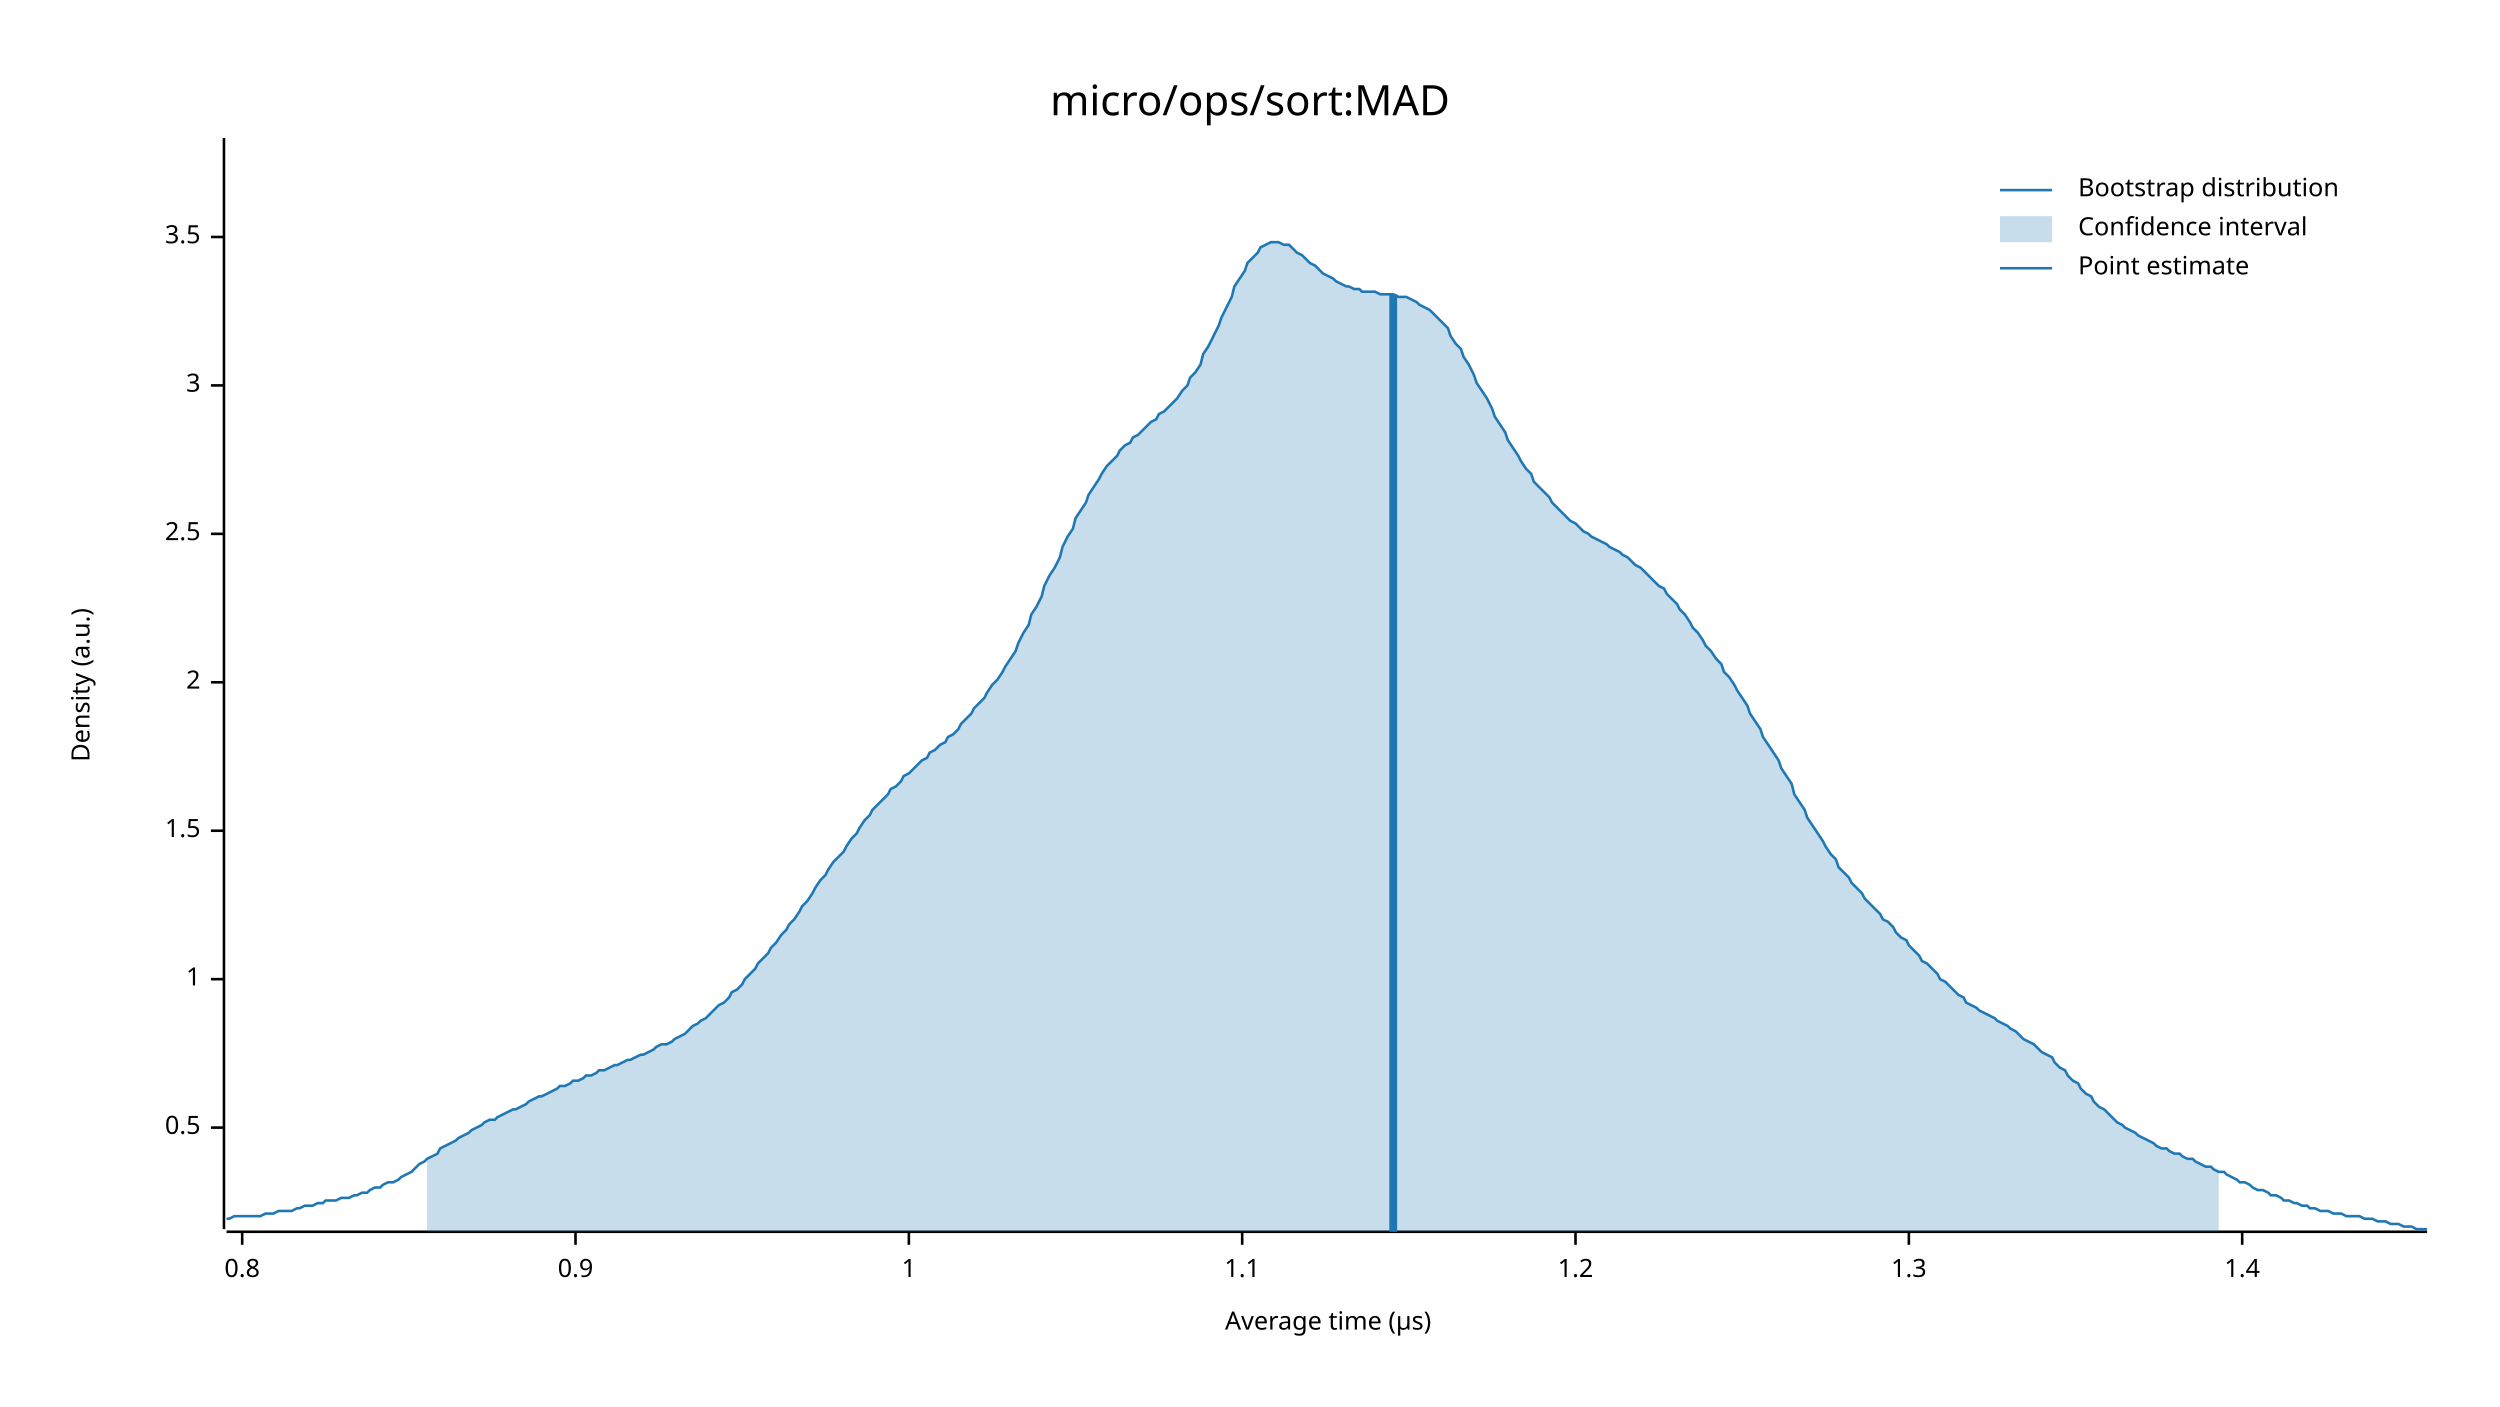
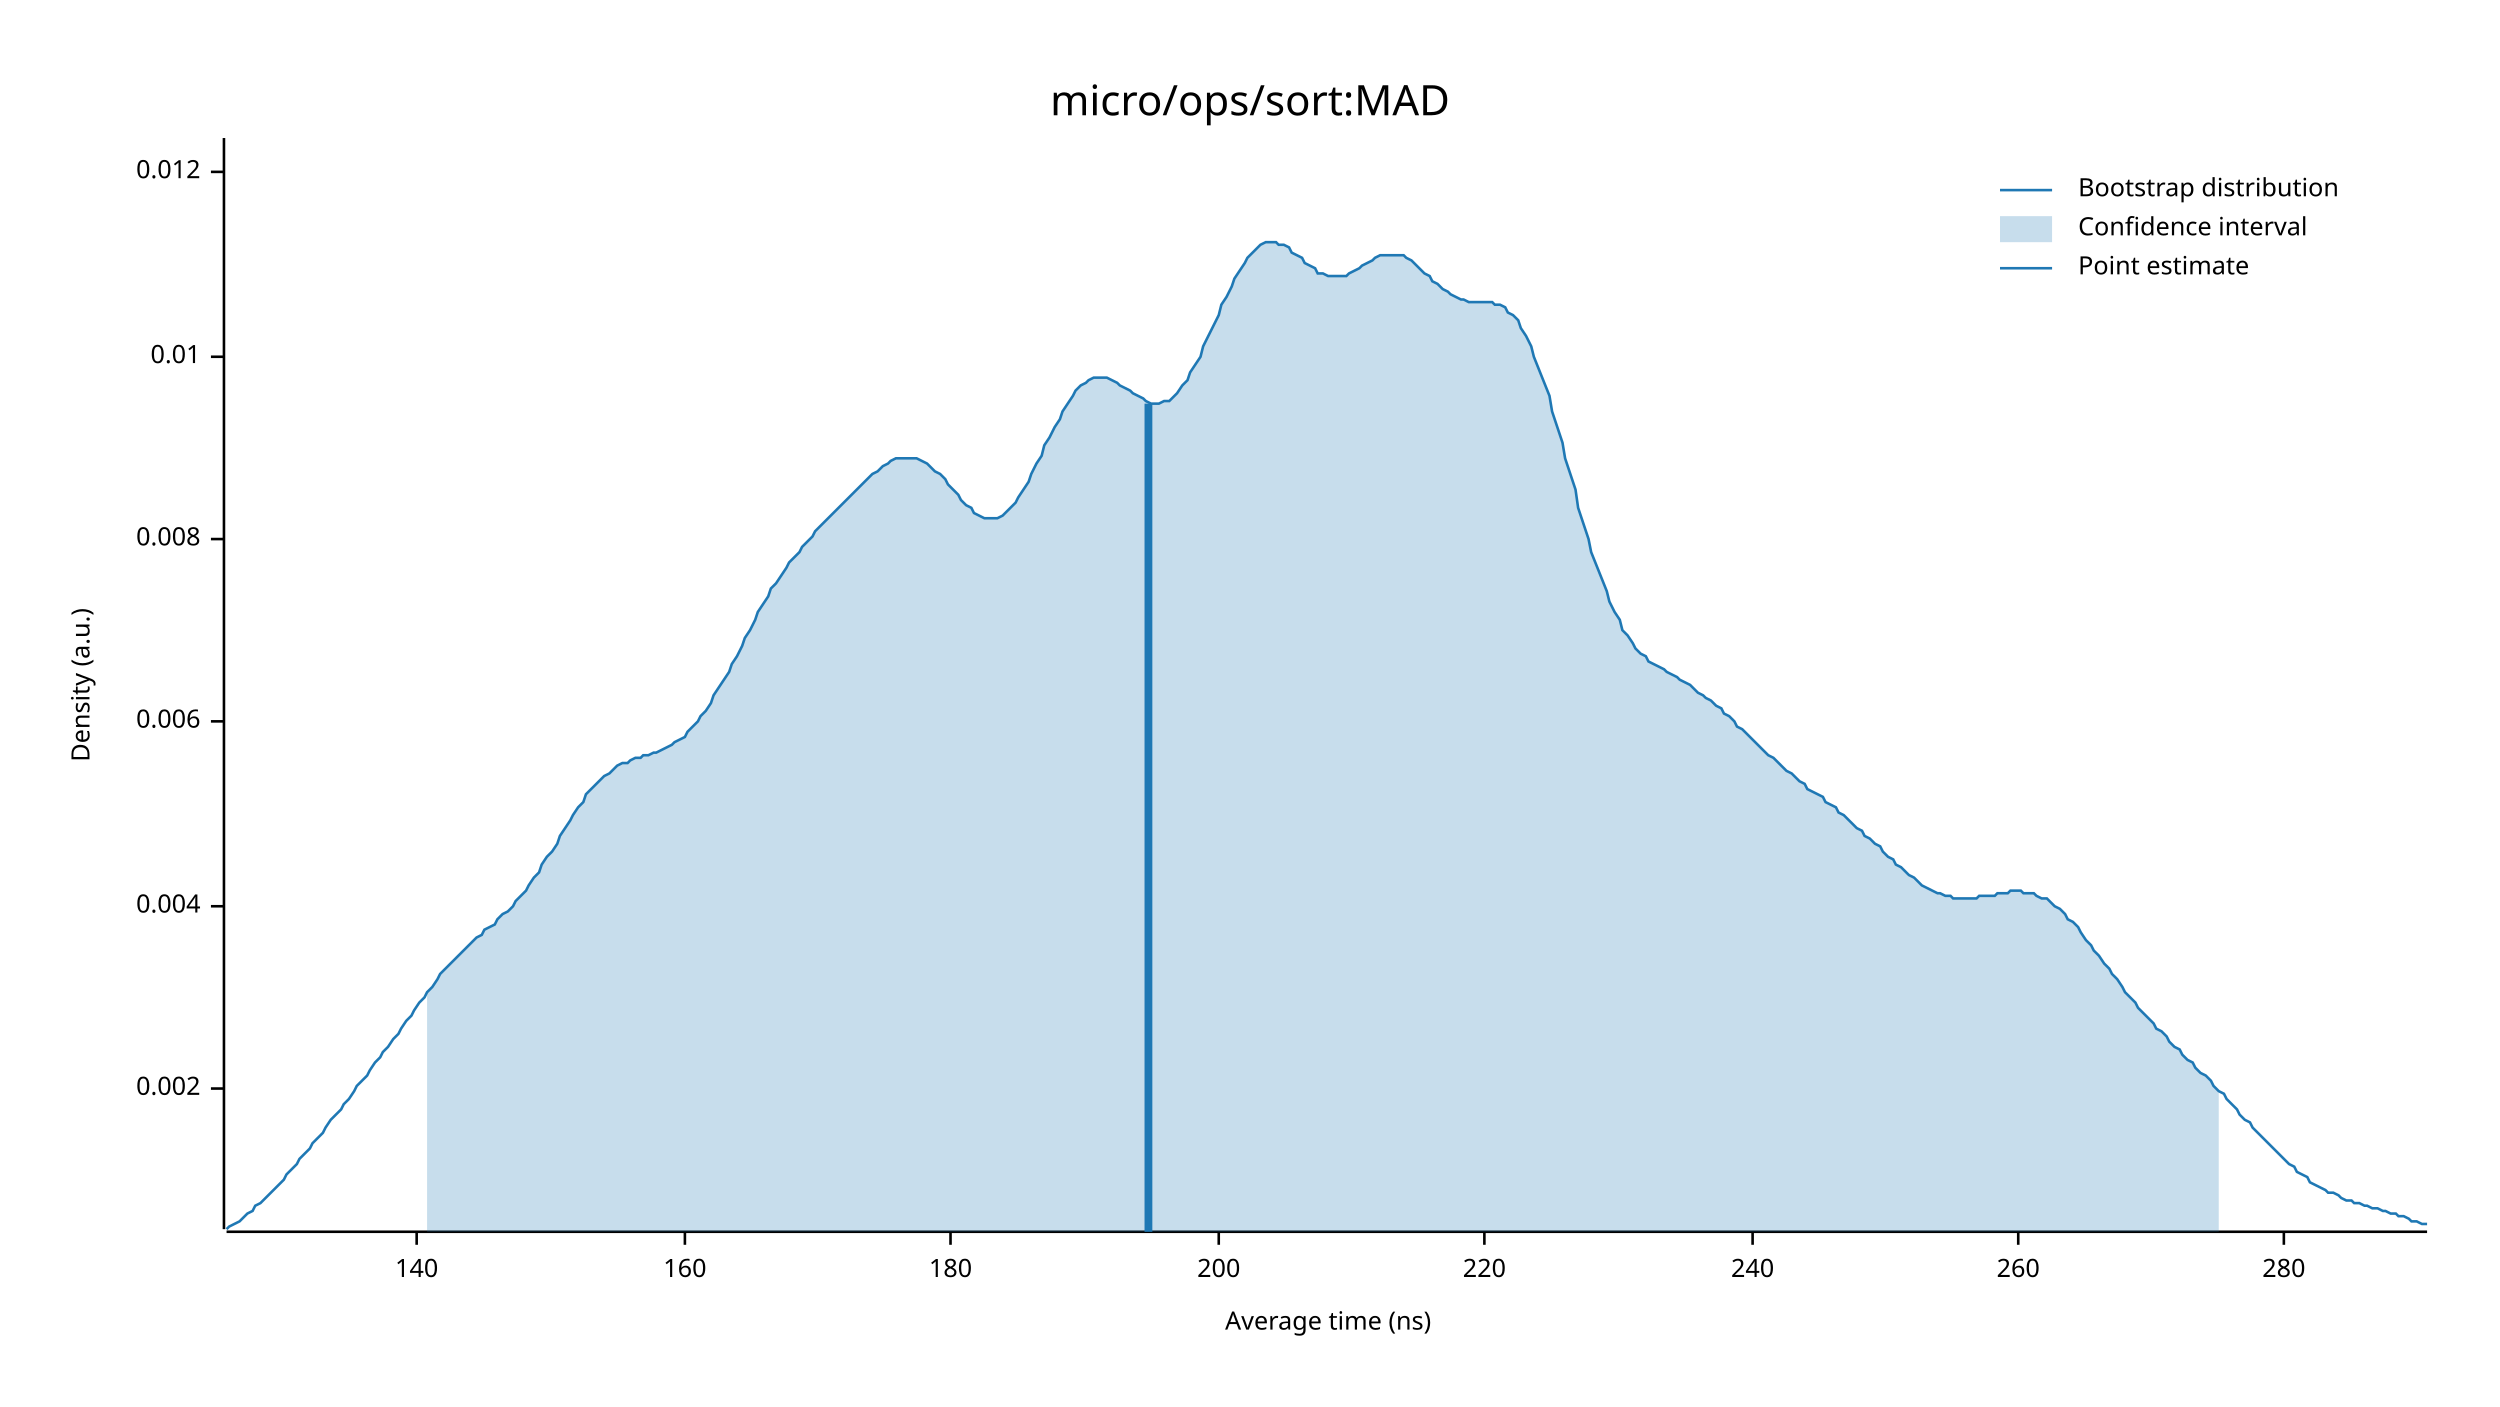
<svg xmlns="http://www.w3.org/2000/svg" width="960" height="540" viewBox="0 0 960 540">
  <text x="480" y="32" dy="0.76em" text-anchor="middle" font-family="sans-serif" font-size="16.129" opacity="1" fill="#000000">
micro/ops/sort:MAD
</text>
  <text x="27" y="263" dy="0.76em" text-anchor="middle" font-family="sans-serif" font-size="9.677" opacity="1" fill="#000000" transform="rotate(270, 27, 263)">
Density (a.u.)
</text>
  <text x="510" y="513" dy="-0.5ex" text-anchor="middle" font-family="sans-serif" font-size="9.677" opacity="1" fill="#000000">
- Average time (µs)
+ Average time (ns)
</text>
  <polyline fill="none" opacity="1" stroke="#000000" stroke-width="1" points="86,53 86,472 " />
-   <text x="77" y="433" dy="0.5ex" text-anchor="end" font-family="sans-serif" font-size="9.677" opacity="1" fill="#000000">
- 0.5
+   <text x="77" y="418" dy="0.5ex" text-anchor="end" font-family="sans-serif" font-size="9.677" opacity="1" fill="#000000">
+ 0.002
</text>
-   <polyline fill="none" opacity="1" stroke="#000000" stroke-width="1" points="81,433 86,433 " />
-   <text x="77" y="376" dy="0.5ex" text-anchor="end" font-family="sans-serif" font-size="9.677" opacity="1" fill="#000000">
- 1
+   <polyline fill="none" opacity="1" stroke="#000000" stroke-width="1" points="81,418 86,418 " />
+   <text x="77" y="348" dy="0.5ex" text-anchor="end" font-family="sans-serif" font-size="9.677" opacity="1" fill="#000000">
+ 0.004
</text>
-   <polyline fill="none" opacity="1" stroke="#000000" stroke-width="1" points="81,376 86,376 " />
-   <text x="77" y="319" dy="0.5ex" text-anchor="end" font-family="sans-serif" font-size="9.677" opacity="1" fill="#000000">
- 1.5
+   <polyline fill="none" opacity="1" stroke="#000000" stroke-width="1" points="81,348 86,348 " />
+   <text x="77" y="277" dy="0.5ex" text-anchor="end" font-family="sans-serif" font-size="9.677" opacity="1" fill="#000000">
+ 0.006
</text>
-   <polyline fill="none" opacity="1" stroke="#000000" stroke-width="1" points="81,319 86,319 " />
-   <text x="77" y="262" dy="0.5ex" text-anchor="end" font-family="sans-serif" font-size="9.677" opacity="1" fill="#000000">
- 2
+   <polyline fill="none" opacity="1" stroke="#000000" stroke-width="1" points="81,277 86,277 " />
+   <text x="77" y="207" dy="0.5ex" text-anchor="end" font-family="sans-serif" font-size="9.677" opacity="1" fill="#000000">
+ 0.008
</text>
-   <polyline fill="none" opacity="1" stroke="#000000" stroke-width="1" points="81,262 86,262 " />
-   <text x="77" y="205" dy="0.5ex" text-anchor="end" font-family="sans-serif" font-size="9.677" opacity="1" fill="#000000">
- 2.5
+   <polyline fill="none" opacity="1" stroke="#000000" stroke-width="1" points="81,207 86,207 " />
+   <text x="77" y="137" dy="0.5ex" text-anchor="end" font-family="sans-serif" font-size="9.677" opacity="1" fill="#000000">
+ 0.01
</text>
-   <polyline fill="none" opacity="1" stroke="#000000" stroke-width="1" points="81,205 86,205 " />
-   <text x="77" y="148" dy="0.5ex" text-anchor="end" font-family="sans-serif" font-size="9.677" opacity="1" fill="#000000">
- 3
+   <polyline fill="none" opacity="1" stroke="#000000" stroke-width="1" points="81,137 86,137 " />
+   <text x="77" y="66" dy="0.5ex" text-anchor="end" font-family="sans-serif" font-size="9.677" opacity="1" fill="#000000">
+ 0.012
</text>
-   <polyline fill="none" opacity="1" stroke="#000000" stroke-width="1" points="81,148 86,148 " />
-   <text x="77" y="91" dy="0.5ex" text-anchor="end" font-family="sans-serif" font-size="9.677" opacity="1" fill="#000000">
- 3.5
+   <polyline fill="none" opacity="1" stroke="#000000" stroke-width="1" points="81,66 86,66 " />
+   <polyline fill="none" opacity="1" stroke="#000000" stroke-width="1" points="87,473 932,473 " />
+   <text x="160" y="483" dy="0.76em" text-anchor="middle" font-family="sans-serif" font-size="9.677" opacity="1" fill="#000000">
+ 140
</text>
-   <polyline fill="none" opacity="1" stroke="#000000" stroke-width="1" points="81,91 86,91 " />
-   <polyline fill="none" opacity="1" stroke="#000000" stroke-width="1" points="87,473 932,473 " />
-   <text x="93" y="483" dy="0.76em" text-anchor="middle" font-family="sans-serif" font-size="9.677" opacity="1" fill="#000000">
- 0.8
+   <polyline fill="none" opacity="1" stroke="#000000" stroke-width="1" points="160,473 160,478 " />
+   <text x="263" y="483" dy="0.76em" text-anchor="middle" font-family="sans-serif" font-size="9.677" opacity="1" fill="#000000">
+ 160
</text>
-   <polyline fill="none" opacity="1" stroke="#000000" stroke-width="1" points="93,473 93,478 " />
-   <text x="221" y="483" dy="0.76em" text-anchor="middle" font-family="sans-serif" font-size="9.677" opacity="1" fill="#000000">
- 0.9
+   <polyline fill="none" opacity="1" stroke="#000000" stroke-width="1" points="263,473 263,478 " />
+   <text x="365" y="483" dy="0.76em" text-anchor="middle" font-family="sans-serif" font-size="9.677" opacity="1" fill="#000000">
+ 180
</text>
-   <polyline fill="none" opacity="1" stroke="#000000" stroke-width="1" points="221,473 221,478 " />
-   <text x="349" y="483" dy="0.76em" text-anchor="middle" font-family="sans-serif" font-size="9.677" opacity="1" fill="#000000">
- 1
+   <polyline fill="none" opacity="1" stroke="#000000" stroke-width="1" points="365,473 365,478 " />
+   <text x="468" y="483" dy="0.76em" text-anchor="middle" font-family="sans-serif" font-size="9.677" opacity="1" fill="#000000">
+ 200
</text>
-   <polyline fill="none" opacity="1" stroke="#000000" stroke-width="1" points="349,473 349,478 " />
-   <text x="477" y="483" dy="0.76em" text-anchor="middle" font-family="sans-serif" font-size="9.677" opacity="1" fill="#000000">
- 1.1
+   <polyline fill="none" opacity="1" stroke="#000000" stroke-width="1" points="468,473 468,478 " />
+   <text x="570" y="483" dy="0.76em" text-anchor="middle" font-family="sans-serif" font-size="9.677" opacity="1" fill="#000000">
+ 220
</text>
-   <polyline fill="none" opacity="1" stroke="#000000" stroke-width="1" points="477,473 477,478 " />
-   <text x="605" y="483" dy="0.76em" text-anchor="middle" font-family="sans-serif" font-size="9.677" opacity="1" fill="#000000">
- 1.2
+   <polyline fill="none" opacity="1" stroke="#000000" stroke-width="1" points="570,473 570,478 " />
+   <text x="673" y="483" dy="0.76em" text-anchor="middle" font-family="sans-serif" font-size="9.677" opacity="1" fill="#000000">
+ 240
</text>
-   <polyline fill="none" opacity="1" stroke="#000000" stroke-width="1" points="605,473 605,478 " />
-   <text x="733" y="483" dy="0.76em" text-anchor="middle" font-family="sans-serif" font-size="9.677" opacity="1" fill="#000000">
- 1.3
+   <polyline fill="none" opacity="1" stroke="#000000" stroke-width="1" points="673,473 673,478 " />
+   <text x="775" y="483" dy="0.76em" text-anchor="middle" font-family="sans-serif" font-size="9.677" opacity="1" fill="#000000">
+ 260
</text>
-   <polyline fill="none" opacity="1" stroke="#000000" stroke-width="1" points="733,473 733,478 " />
-   <text x="861" y="483" dy="0.76em" text-anchor="middle" font-family="sans-serif" font-size="9.677" opacity="1" fill="#000000">
- 1.4
+   <polyline fill="none" opacity="1" stroke="#000000" stroke-width="1" points="775,473 775,478 " />
+   <text x="877" y="483" dy="0.76em" text-anchor="middle" font-family="sans-serif" font-size="9.677" opacity="1" fill="#000000">
+ 280
</text>
-   <polyline fill="none" opacity="1" stroke="#000000" stroke-width="1" points="861,473 861,478 " />
-   <polyline fill="none" opacity="1" stroke="#1F78B4" stroke-width="1" points="87,468 88,468 90,467 92,467 93,467 95,467 97,467 98,467 100,467 102,466 103,466 105,466 107,465 109,465 110,465 112,465 114,464 115,464 117,463 119,463 120,463 122,462 124,462 125,461 127,461 129,461 131,460 132,460 134,460 136,459 137,459 139,458 141,458 142,457 144,456 146,456 147,455 149,454 151,454 153,453 154,452 156,451 158,450 159,449 161,447 163,446 164,445 166,444 168,443 169,441 171,440 173,439 175,438 176,437 178,436 180,435 181,434 183,433 185,432 186,431 188,430 190,430 191,429 193,428 195,427 197,426 198,426 200,425 202,424 203,423 205,422 207,421 208,421 210,420 212,419 214,418 215,417 217,417 219,416 220,415 222,415 224,414 225,413 227,413 229,412 230,411 232,411 234,410 236,409 237,409 239,408 241,407 242,407 244,406 246,405 247,405 249,404 251,403 252,402 254,401 256,401 258,400 259,399 261,398 263,397 264,396 266,394 268,393 269,392 271,391 273,389 274,388 276,386 278,385 280,383 281,381 283,380 285,378 286,376 288,374 290,372 291,370 293,368 295,366 296,364 298,362 300,359 302,357 303,355 305,353 307,350 308,348 310,346 312,343 313,341 315,338 317,336 318,334 320,331 322,329 324,327 325,325 327,322 329,320 330,318 332,315 334,313 335,311 337,309 339,307 341,305 342,303 344,302 346,300 347,298 349,297 351,295 352,294 354,292 356,291 357,289 359,288 361,286 363,285 364,283 366,282 368,280 369,278 371,276 373,274 374,272 376,270 378,268 379,266 381,263 383,261 385,258 386,256 388,253 390,250 391,247 393,243 395,240 396,236 398,233 400,229 401,225 403,221 405,218 407,214 408,210 410,206 412,203 413,199 415,196 417,193 418,190 420,187 422,184 423,182 425,179 427,177 429,175 430,173 432,171 434,170 435,168 437,167 439,165 440,164 442,162 444,161 445,159 447,158 449,156 451,154 452,153 454,150 456,148 457,145 459,143 461,140 462,136 464,133 466,129 468,125 469,122 471,118 473,114 474,110 476,107 478,104 479,101 481,99 483,97 484,95 486,94 488,93 490,93 491,93 493,94 495,94 496,95 498,97 500,98 501,99 503,101 505,102 506,103 508,105 510,106 512,107 513,108 515,109 517,110 518,110 520,111 522,111 523,112 525,112 527,112 528,112 530,113 532,113 534,113 535,113 537,114 539,114 540,114 542,115 544,116 545,117 547,118 549,119 550,120 552,122 554,124 556,126 557,129 559,132 561,134 562,137 564,140 566,144 567,147 569,150 571,153 573,157 574,160 576,163 578,166 579,169 581,172 583,175 584,177 586,180 588,182 589,185 591,187 593,189 595,191 596,193 598,195 600,197 601,198 603,200 605,201 606,202 608,204 610,205 611,206 613,207 615,208 617,209 618,210 620,211 622,212 623,213 625,214 627,216 628,217 630,218 632,220 633,221 635,223 637,225 639,226 640,228 642,230 644,232 645,234 647,236 649,239 650,241 652,243 654,246 655,248 657,250 659,253 661,255 662,258 664,260 666,263 667,265 669,268 671,271 672,274 674,277 676,280 677,283 679,286 681,289 683,292 684,295 686,298 688,301 689,305 691,308 693,311 694,314 696,317 698,320 700,323 701,325 703,328 705,330 706,333 708,335 710,337 711,339 713,341 715,343 716,345 718,347 720,349 722,351 723,353 725,354 727,356 728,358 730,360 732,361 733,363 735,365 737,367 738,369 740,370 742,372 744,374 745,376 747,377 749,379 750,380 752,382 754,383 755,385 757,386 759,387 760,388 762,389 764,390 766,391 767,392 769,393 771,394 772,395 774,396 776,398 777,399 779,400 781,401 782,402 784,404 786,405 788,406 789,408 791,410 793,411 794,413 796,415 798,416 799,418 801,420 803,421 804,423 806,425 808,426 810,428 811,429 813,431 815,432 816,433 818,434 820,435 821,436 823,437 825,438 827,439 828,440 830,441 832,441 833,442 835,443 837,443 838,444 840,445 842,445 843,446 845,447 847,448 849,448 850,449 852,450 854,450 855,451 857,452 859,453 860,454 862,454 864,455 865,456 867,457 869,457 871,458 872,459 874,459 876,460 877,461 879,461 881,462 882,462 884,463 886,463 887,464 889,464 891,465 893,465 894,465 896,466 898,466 899,466 901,467 903,467 904,467 906,467 908,468 909,468 911,468 913,469 915,469 916,469 918,470 920,470 921,470 923,471 925,471 926,471 928,472 930,472 932,472 " />
-   <polygon opacity="0.25" fill="#1F78B4" points="164,445 166,444 168,443 169,441 171,440 173,439 175,438 176,437 178,436 180,435 181,434 183,433 185,432 186,431 188,430 190,430 191,429 193,428 195,427 197,426 198,426 200,425 202,424 203,423 205,422 207,421 208,421 210,420 212,419 214,418 215,417 217,417 219,416 220,415 222,415 224,414 225,413 227,413 229,412 230,411 232,411 234,410 236,409 237,409 239,408 241,407 242,407 244,406 246,405 247,405 249,404 251,403 252,402 254,401 256,401 258,400 259,399 261,398 263,397 264,396 266,394 268,393 269,392 271,391 273,389 274,388 276,386 278,385 280,383 281,381 283,380 285,378 286,376 288,374 290,372 291,370 293,368 295,366 296,364 298,362 300,359 302,357 303,355 305,353 307,350 308,348 310,346 312,343 313,341 315,338 317,336 318,334 320,331 322,329 324,327 325,325 327,322 329,320 330,318 332,315 334,313 335,311 337,309 339,307 341,305 342,303 344,302 346,300 347,298 349,297 351,295 352,294 354,292 356,291 357,289 359,288 361,286 363,285 364,283 366,282 368,280 369,278 371,276 373,274 374,272 376,270 378,268 379,266 381,263 383,261 385,258 386,256 388,253 390,250 391,247 393,243 395,240 396,236 398,233 400,229 401,225 403,221 405,218 407,214 408,210 410,206 412,203 413,199 415,196 417,193 418,190 420,187 422,184 423,182 425,179 427,177 429,175 430,173 432,171 434,170 435,168 437,167 439,165 440,164 442,162 444,161 445,159 447,158 449,156 451,154 452,153 454,150 456,148 457,145 459,143 461,140 462,136 464,133 466,129 468,125 469,122 471,118 473,114 474,110 476,107 478,104 479,101 481,99 483,97 484,95 486,94 488,93 490,93 491,93 493,94 495,94 496,95 498,97 500,98 501,99 503,101 505,102 506,103 508,105 510,106 512,107 513,108 515,109 517,110 518,110 520,111 522,111 523,112 525,112 527,112 528,112 530,113 532,113 534,113 535,113 537,114 539,114 540,114 542,115 544,116 545,117 547,118 549,119 550,120 552,122 554,124 556,126 557,129 559,132 561,134 562,137 564,140 566,144 567,147 569,150 571,153 573,157 574,160 576,163 578,166 579,169 581,172 583,175 584,177 586,180 588,182 589,185 591,187 593,189 595,191 596,193 598,195 600,197 601,198 603,200 605,201 606,202 608,204 610,205 611,206 613,207 615,208 617,209 618,210 620,211 622,212 623,213 625,214 627,216 628,217 630,218 632,220 633,221 635,223 637,225 639,226 640,228 642,230 644,232 645,234 647,236 649,239 650,241 652,243 654,246 655,248 657,250 659,253 661,255 662,258 664,260 666,263 667,265 669,268 671,271 672,274 674,277 676,280 677,283 679,286 681,289 683,292 684,295 686,298 688,301 689,305 691,308 693,311 694,314 696,317 698,320 700,323 701,325 703,328 705,330 706,333 708,335 710,337 711,339 713,341 715,343 716,345 718,347 720,349 722,351 723,353 725,354 727,356 728,358 730,360 732,361 733,363 735,365 737,367 738,369 740,370 742,372 744,374 745,376 747,377 749,379 750,380 752,382 754,383 755,385 757,386 759,387 760,388 762,389 764,390 766,391 767,392 769,393 771,394 772,395 774,396 776,398 777,399 779,400 781,401 782,402 784,404 786,405 788,406 789,408 791,410 793,411 794,413 796,415 798,416 799,418 801,420 803,421 804,423 806,425 808,426 810,428 811,429 813,431 815,432 816,433 818,434 820,435 821,436 823,437 825,438 827,439 828,440 830,441 832,441 833,442 835,443 837,443 838,444 840,445 842,445 843,446 845,447 847,448 849,448 850,449 852,450 852,473 164,473 " />
-   <polyline fill="none" opacity="1" stroke="#1F78B4" stroke-width="3" points="535,473 535,113 " />
+   <polyline fill="none" opacity="1" stroke="#000000" stroke-width="1" points="877,473 877,478 " />
+   <polyline fill="none" opacity="1" stroke="#1F78B4" stroke-width="1" points="87,472 88,471 90,470 92,469 93,468 95,466 97,465 98,463 100,462 102,460 103,459 105,457 107,455 109,453 110,451 112,449 114,447 115,445 117,443 119,441 120,439 122,437 124,435 125,433 127,430 129,428 131,426 132,424 134,422 136,419 137,417 139,415 141,413 142,411 144,408 146,406 147,404 149,402 151,399 153,397 154,395 156,392 158,390 159,388 161,385 163,383 164,381 166,379 168,376 169,374 171,372 173,370 175,368 176,367 178,365 180,363 181,362 183,360 185,359 186,357 188,356 190,355 191,353 193,351 195,350 197,348 198,346 200,344 202,342 203,340 205,337 207,335 208,332 210,329 212,327 214,324 215,321 217,318 219,315 220,313 222,310 224,308 225,305 227,303 229,301 230,300 232,298 234,297 236,295 237,294 239,293 241,293 242,292 244,291 246,291 247,290 249,290 251,289 252,289 254,288 256,287 258,286 259,285 261,284 263,283 264,281 266,279 268,277 269,275 271,273 273,270 274,267 276,264 278,261 280,258 281,255 283,252 285,248 286,245 288,242 290,238 291,235 293,232 295,229 296,226 298,224 300,221 302,218 303,216 305,214 307,212 308,210 310,208 312,206 313,204 315,202 317,200 318,199 320,197 322,195 324,193 325,192 327,190 329,188 330,187 332,185 334,183 335,182 337,181 339,179 341,178 342,177 344,176 346,176 347,176 349,176 351,176 352,176 354,177 356,178 357,179 359,181 361,182 363,184 364,186 366,188 368,190 369,192 371,194 373,195 374,197 376,198 378,199 379,199 381,199 383,199 385,198 386,197 388,195 390,193 391,191 393,188 395,185 396,182 398,178 400,175 401,171 403,168 405,164 407,161 408,158 410,155 412,152 413,150 415,148 417,147 418,146 420,145 422,145 423,145 425,145 427,146 429,147 430,148 432,149 434,150 435,151 437,152 439,153 440,154 442,155 444,155 445,155 447,154 449,154 451,152 452,151 454,148 456,146 457,143 459,140 461,137 462,133 464,129 466,125 468,121 469,117 471,114 473,110 474,107 476,104 478,101 479,99 481,97 483,95 484,94 486,93 488,93 490,93 491,94 493,94 495,95 496,97 498,98 500,99 501,101 503,102 505,103 506,105 508,105 510,106 512,106 513,106 515,106 517,106 518,105 520,104 522,103 523,102 525,101 527,100 528,99 530,98 532,98 534,98 535,98 537,98 539,98 540,99 542,100 544,102 545,103 547,105 549,106 550,108 552,109 554,111 556,112 557,113 559,114 561,115 562,115 564,116 566,116 567,116 569,116 571,116 573,116 574,117 576,117 578,118 579,120 581,121 583,123 584,126 586,129 588,133 589,137 591,142 593,147 595,152 596,158 598,164 600,170 601,176 603,182 605,188 606,195 608,201 610,207 611,212 613,217 615,222 617,227 618,231 620,235 622,238 623,242 625,244 627,247 628,249 630,251 632,252 633,254 635,255 637,256 639,257 640,258 642,259 644,260 645,261 647,262 649,263 650,264 652,266 654,267 655,268 657,269 659,271 661,272 662,274 664,275 666,277 667,279 669,280 671,282 672,283 674,285 676,287 677,288 679,290 681,291 683,293 684,294 686,296 688,297 689,298 691,300 693,301 694,303 696,304 698,305 700,306 701,308 703,309 705,310 706,312 708,313 710,315 711,316 713,318 715,319 716,321 718,322 720,324 722,325 723,327 725,329 727,330 728,332 730,333 732,335 733,336 735,337 737,339 738,340 740,341 742,342 744,343 745,343 747,344 749,344 750,345 752,345 754,345 755,345 757,345 759,345 760,344 762,344 764,344 766,344 767,343 769,343 771,343 772,342 774,342 776,342 777,343 779,343 781,343 782,344 784,345 786,345 788,347 789,348 791,349 793,351 794,353 796,354 798,356 799,358 801,361 803,363 804,365 806,367 808,370 810,372 811,374 813,376 815,379 816,381 818,383 820,385 821,387 823,389 825,391 827,393 828,395 830,396 832,398 833,400 835,402 837,403 838,405 840,407 842,408 843,410 845,412 847,413 849,415 850,417 852,419 854,420 855,422 857,424 859,426 860,428 862,430 864,431 865,433 867,435 869,437 871,439 872,440 874,442 876,444 877,445 879,447 881,448 882,450 884,451 886,452 887,454 889,455 891,456 893,457 894,458 896,458 898,459 899,460 901,461 903,461 904,462 906,462 908,463 909,463 911,464 913,464 915,465 916,465 918,466 920,466 921,467 923,467 925,468 926,469 928,469 930,470 932,470 " />
+   <polygon opacity="0.25" fill="#1F78B4" points="164,381 166,379 168,376 169,374 171,372 173,370 175,368 176,367 178,365 180,363 181,362 183,360 185,359 186,357 188,356 190,355 191,353 193,351 195,350 197,348 198,346 200,344 202,342 203,340 205,337 207,335 208,332 210,329 212,327 214,324 215,321 217,318 219,315 220,313 222,310 224,308 225,305 227,303 229,301 230,300 232,298 234,297 236,295 237,294 239,293 241,293 242,292 244,291 246,291 247,290 249,290 251,289 252,289 254,288 256,287 258,286 259,285 261,284 263,283 264,281 266,279 268,277 269,275 271,273 273,270 274,267 276,264 278,261 280,258 281,255 283,252 285,248 286,245 288,242 290,238 291,235 293,232 295,229 296,226 298,224 300,221 302,218 303,216 305,214 307,212 308,210 310,208 312,206 313,204 315,202 317,200 318,199 320,197 322,195 324,193 325,192 327,190 329,188 330,187 332,185 334,183 335,182 337,181 339,179 341,178 342,177 344,176 346,176 347,176 349,176 351,176 352,176 354,177 356,178 357,179 359,181 361,182 363,184 364,186 366,188 368,190 369,192 371,194 373,195 374,197 376,198 378,199 379,199 381,199 383,199 385,198 386,197 388,195 390,193 391,191 393,188 395,185 396,182 398,178 400,175 401,171 403,168 405,164 407,161 408,158 410,155 412,152 413,150 415,148 417,147 418,146 420,145 422,145 423,145 425,145 427,146 429,147 430,148 432,149 434,150 435,151 437,152 439,153 440,154 442,155 444,155 445,155 447,154 449,154 451,152 452,151 454,148 456,146 457,143 459,140 461,137 462,133 464,129 466,125 468,121 469,117 471,114 473,110 474,107 476,104 478,101 479,99 481,97 483,95 484,94 486,93 488,93 490,93 491,94 493,94 495,95 496,97 498,98 500,99 501,101 503,102 505,103 506,105 508,105 510,106 512,106 513,106 515,106 517,106 518,105 520,104 522,103 523,102 525,101 527,100 528,99 530,98 532,98 534,98 535,98 537,98 539,98 540,99 542,100 544,102 545,103 547,105 549,106 550,108 552,109 554,111 556,112 557,113 559,114 561,115 562,115 564,116 566,116 567,116 569,116 571,116 573,116 574,117 576,117 578,118 579,120 581,121 583,123 584,126 586,129 588,133 589,137 591,142 593,147 595,152 596,158 598,164 600,170 601,176 603,182 605,188 606,195 608,201 610,207 611,212 613,217 615,222 617,227 618,231 620,235 622,238 623,242 625,244 627,247 628,249 630,251 632,252 633,254 635,255 637,256 639,257 640,258 642,259 644,260 645,261 647,262 649,263 650,264 652,266 654,267 655,268 657,269 659,271 661,272 662,274 664,275 666,277 667,279 669,280 671,282 672,283 674,285 676,287 677,288 679,290 681,291 683,293 684,294 686,296 688,297 689,298 691,300 693,301 694,303 696,304 698,305 700,306 701,308 703,309 705,310 706,312 708,313 710,315 711,316 713,318 715,319 716,321 718,322 720,324 722,325 723,327 725,329 727,330 728,332 730,333 732,335 733,336 735,337 737,339 738,340 740,341 742,342 744,343 745,343 747,344 749,344 750,345 752,345 754,345 755,345 757,345 759,345 760,344 762,344 764,344 766,344 767,343 769,343 771,343 772,342 774,342 776,342 777,343 779,343 781,343 782,344 784,345 786,345 788,347 789,348 791,349 793,351 794,353 796,354 798,356 799,358 801,361 803,363 804,365 806,367 808,370 810,372 811,374 813,376 815,379 816,381 818,383 820,385 821,387 823,389 825,391 827,393 828,395 830,396 832,398 833,400 835,402 837,403 838,405 840,407 842,408 843,410 845,412 847,413 849,415 850,417 852,419 852,473 164,473 " />
+   <polyline fill="none" opacity="1" stroke="#1F78B4" stroke-width="3" points="441,473 441,155 " />
  <text x="798" y="68" dy="0.76em" text-anchor="start" font-family="sans-serif" font-size="9.677" opacity="1" fill="#000000">
Bootstrap distribution
</text>
  <text x="798" y="83" dy="0.76em" text-anchor="start" font-family="sans-serif" font-size="9.677" opacity="1" fill="#000000">
Confidence interval
</text>
  <text x="798" y="98" dy="0.76em" text-anchor="start" font-family="sans-serif" font-size="9.677" opacity="1" fill="#000000">
Point estimate
</text>
  <polyline fill="none" opacity="1" stroke="#1F78B4" stroke-width="1" points="768,73 788,73 " />
  <rect x="768" y="83" width="20" height="10" opacity="0.25" fill="#1F78B4" stroke="none" />
  <polyline fill="none" opacity="1" stroke="#1F78B4" stroke-width="1" points="768,103 788,103 " />
</svg>
